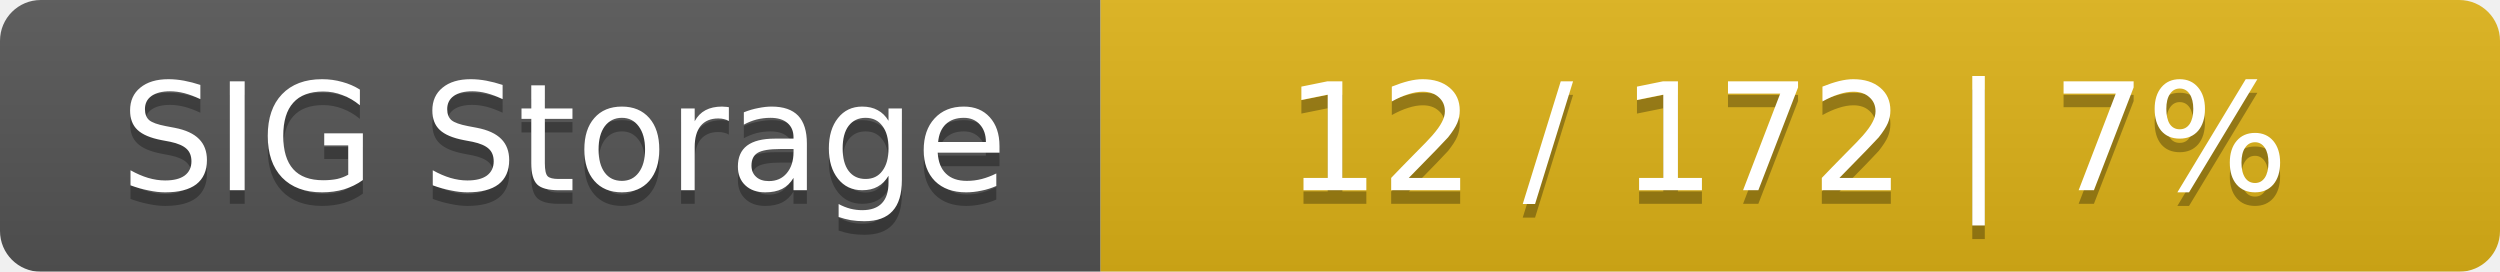
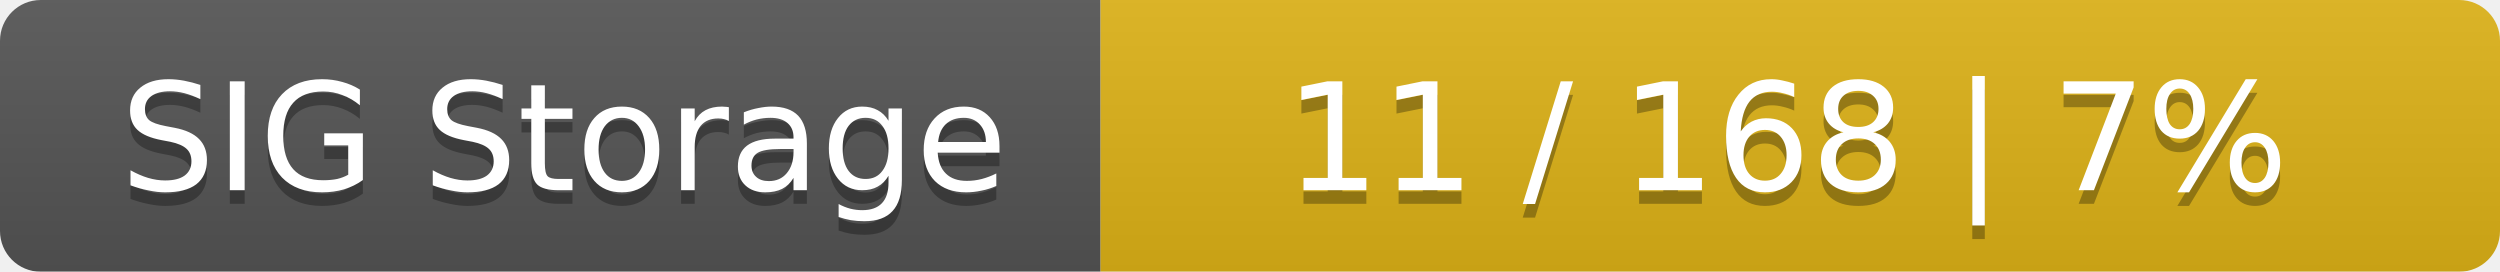
<svg xmlns="http://www.w3.org/2000/svg" width="184" height="20">
  <linearGradient id="smooth" x2="0" y2="100%">
    <stop offset="0" stop-color="#bbb" stop-opacity=".1" />
    <stop offset="1" stop-opacity=".1" />
  </linearGradient>
  <mask id="round">
    <rect width="184" height="20" rx="3" fill="#fff" />
  </mask>
  <g mask="url(#round)">
    <rect width="81" height="20" fill="#555" />
    <rect x="81" width="103" height="20" fill="#dfb317" />
    <rect width="184" height="20" fill="url(#smooth)" />
  </g>
  <g fill="#fff" text-anchor="middle" font-family="DejaVu Sans,Verdana,Geneva,sans-serif" font-size="11">
    <text x="41.5" y="15" fill="#010101" fill-opacity=".3">SIG Storage</text>
    <text x="41.5" y="14">SIG Storage</text>
-     <text x="131.5" y="15" fill="#010101" fill-opacity=".3">12 / 172    |    7%</text>
-     <text x="131.5" y="14">12 / 172    |    7%</text>
+     <text x="131.5" y="15" fill="#010101" fill-opacity=".3">11 / 168    |    7%</text>
+     <text x="131.5" y="14">11 / 168    |    7%</text>
  </g>
</svg>
